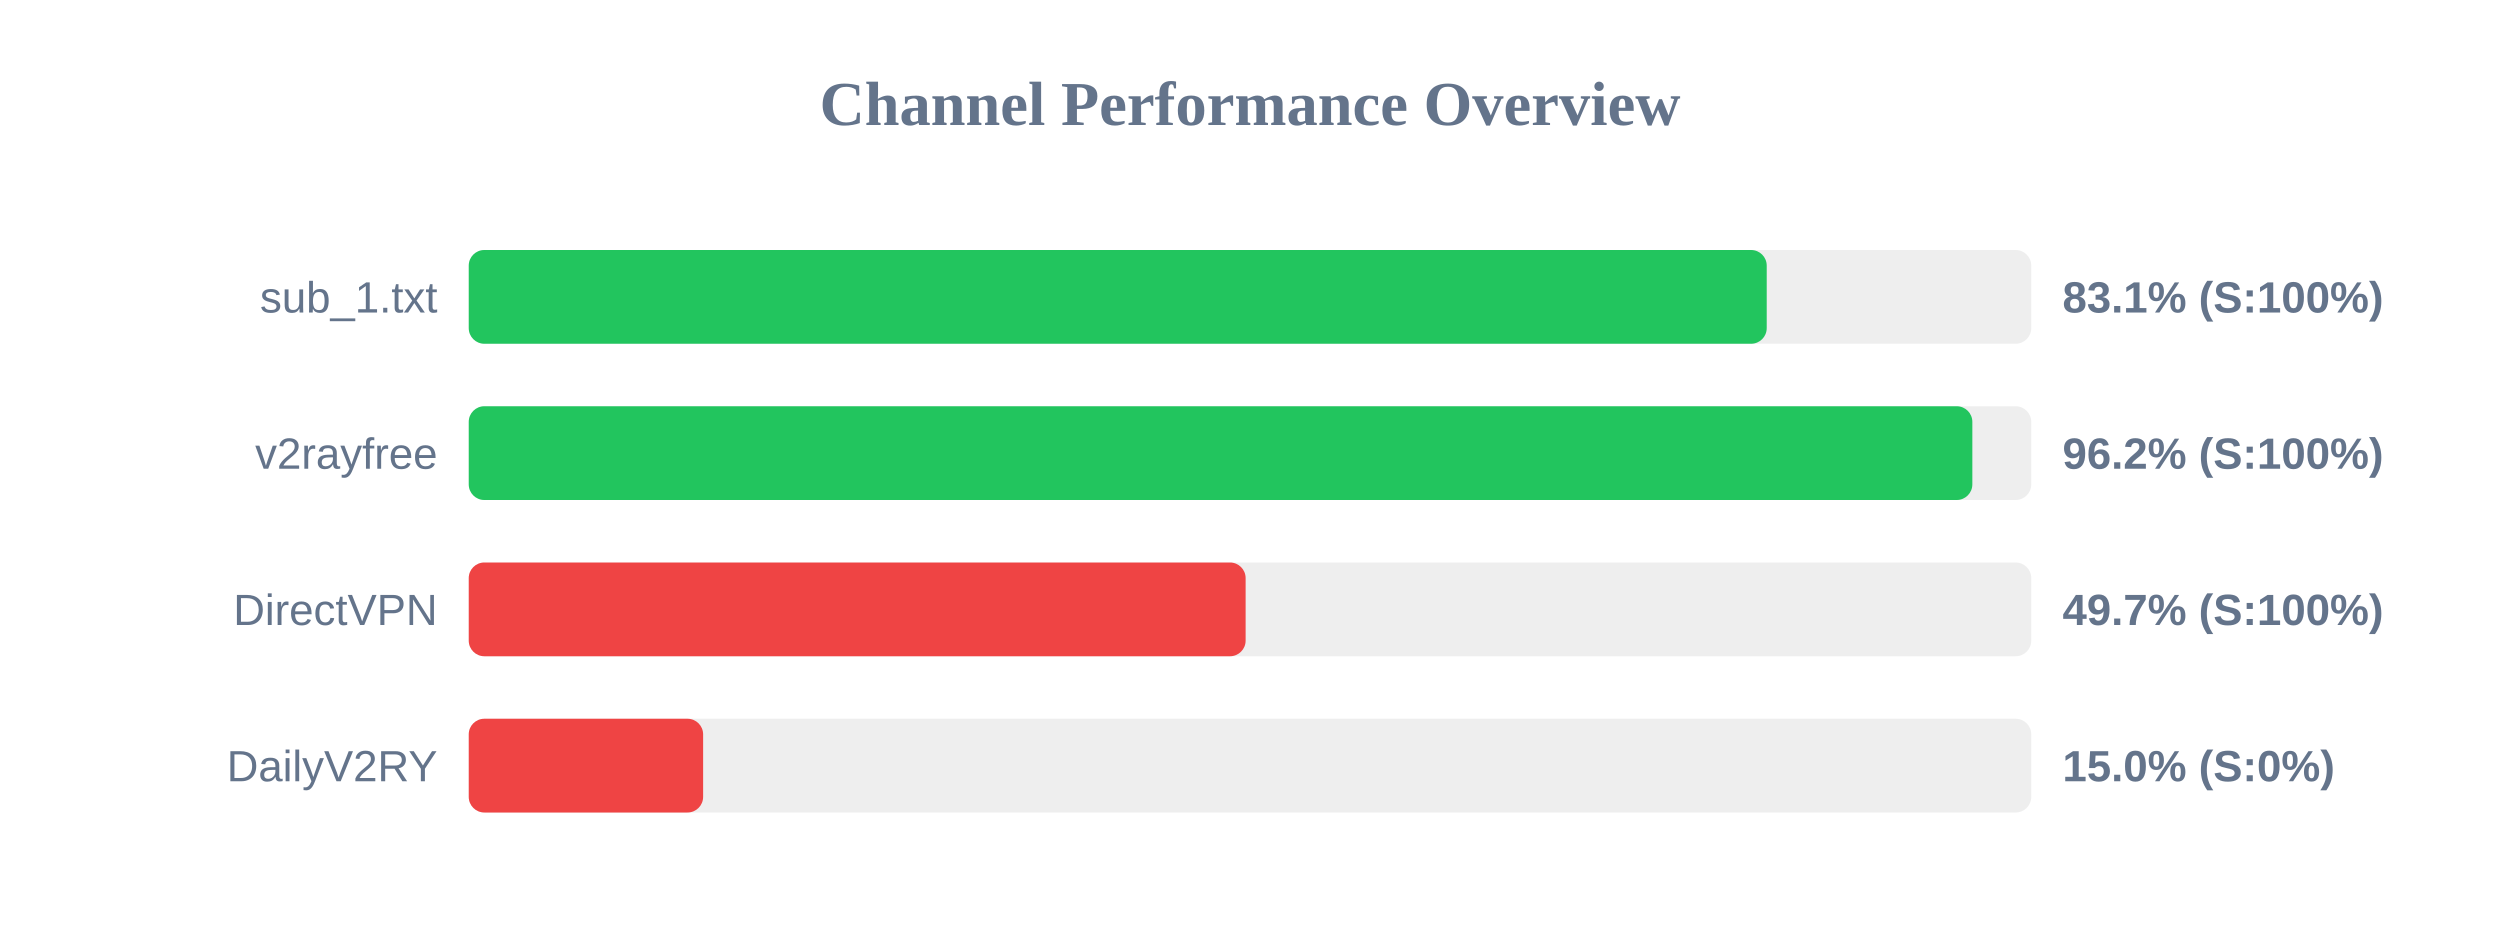
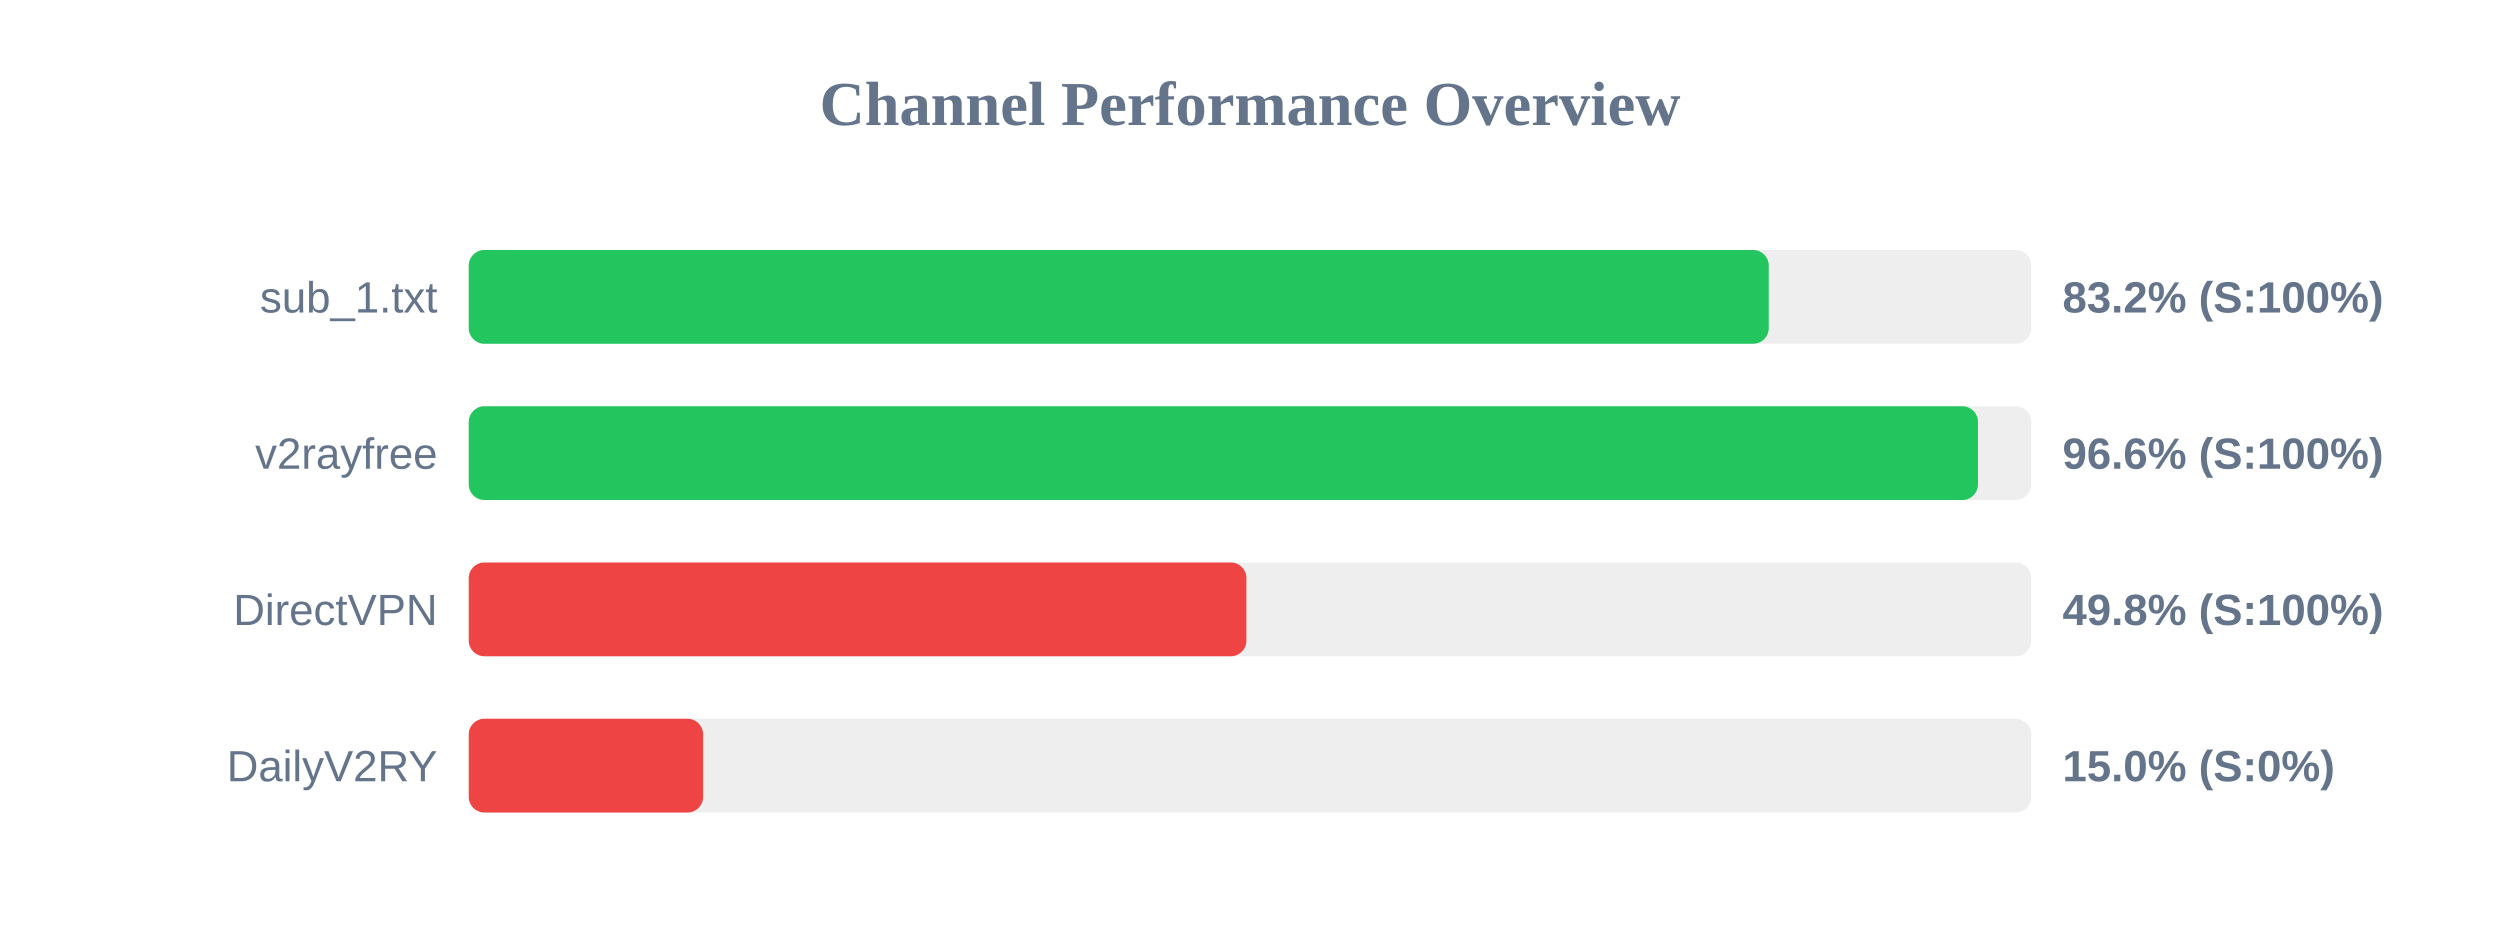
<svg xmlns="http://www.w3.org/2000/svg" width="800" height="300" version="1.1">
  <style>
        .row { font: 14px Arial; fill: #64748b; }
        .score { font: bold 14px Arial; fill: #64748b; }
    </style>
  <text x="400" y="40" text-anchor="middle" font-size="20px" font-weight="bold" fill="#64748b">Channel Performance Overview</text>
  <rect x="150" y="80" width="500" height="30" fill="#eee" rx="5" />
-   <rect x="150" y="80" width="415.35" height="30" fill="#22c55e" rx="5" />
+   <rect x="150" y="80" width="416.0" height="30" fill="#22c55e" rx="5" />
  <text x="140" y="100" text-anchor="end" class="row">sub_1.txt</text>
-   <text x="660" y="100" text-anchor="start" class="score">83.1% (S:100%)</text>
+   <text x="660" y="100" text-anchor="start" class="score">83.2% (S:100%)</text>
  <rect x="150" y="130" width="500" height="30" fill="#eee" rx="5" />
-   <rect x="150" y="130" width="481.15" height="30" fill="#22c55e" rx="5" />
+   <rect x="150" y="130" width="482.95" height="30" fill="#22c55e" rx="5" />
  <text x="140" y="150" text-anchor="end" class="row">v2rayfree</text>
-   <text x="660" y="150" text-anchor="start" class="score">96.2% (S:100%)</text>
+   <text x="660" y="150" text-anchor="start" class="score">96.6% (S:100%)</text>
  <rect x="150" y="180" width="500" height="30" fill="#eee" rx="5" />
-   <rect x="150" y="180" width="248.6" height="30" fill="#ef4444" rx="5" />
+   <rect x="150" y="180" width="248.85" height="30" fill="#ef4444" rx="5" />
  <text x="140" y="200" text-anchor="end" class="row">DirectVPN</text>
-   <text x="660" y="200" text-anchor="start" class="score">49.7% (S:100%)</text>
+   <text x="660" y="200" text-anchor="start" class="score">49.8% (S:100%)</text>
  <rect x="150" y="230" width="500" height="30" fill="#eee" rx="5" />
  <rect x="150" y="230" width="75.0" height="30" fill="#ef4444" rx="5" />
  <text x="140" y="250" text-anchor="end" class="row">DailyV2RY</text>
  <text x="660" y="250" text-anchor="start" class="score">15.0% (S:0%)</text>
</svg>
